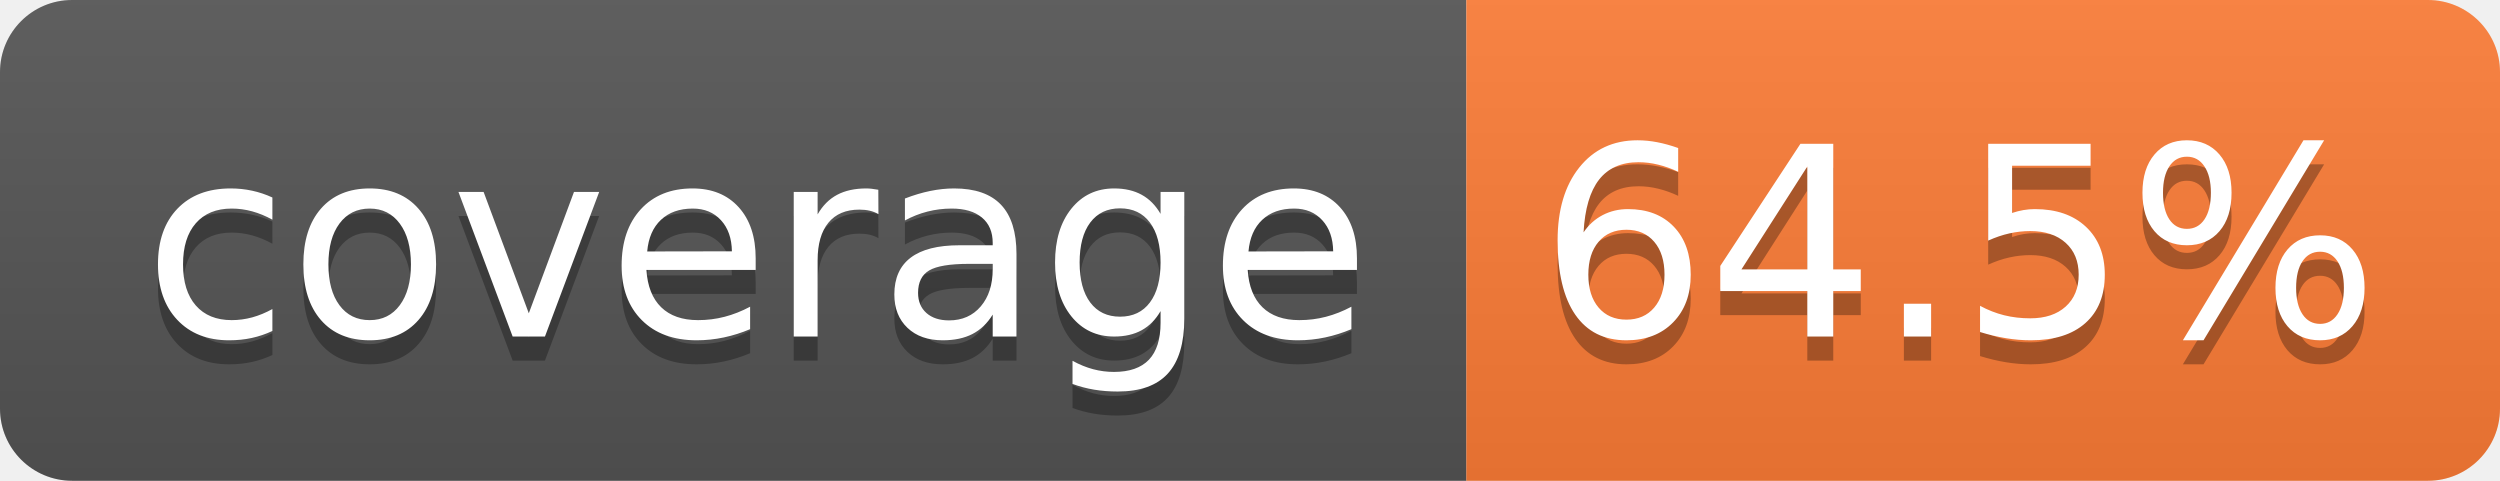
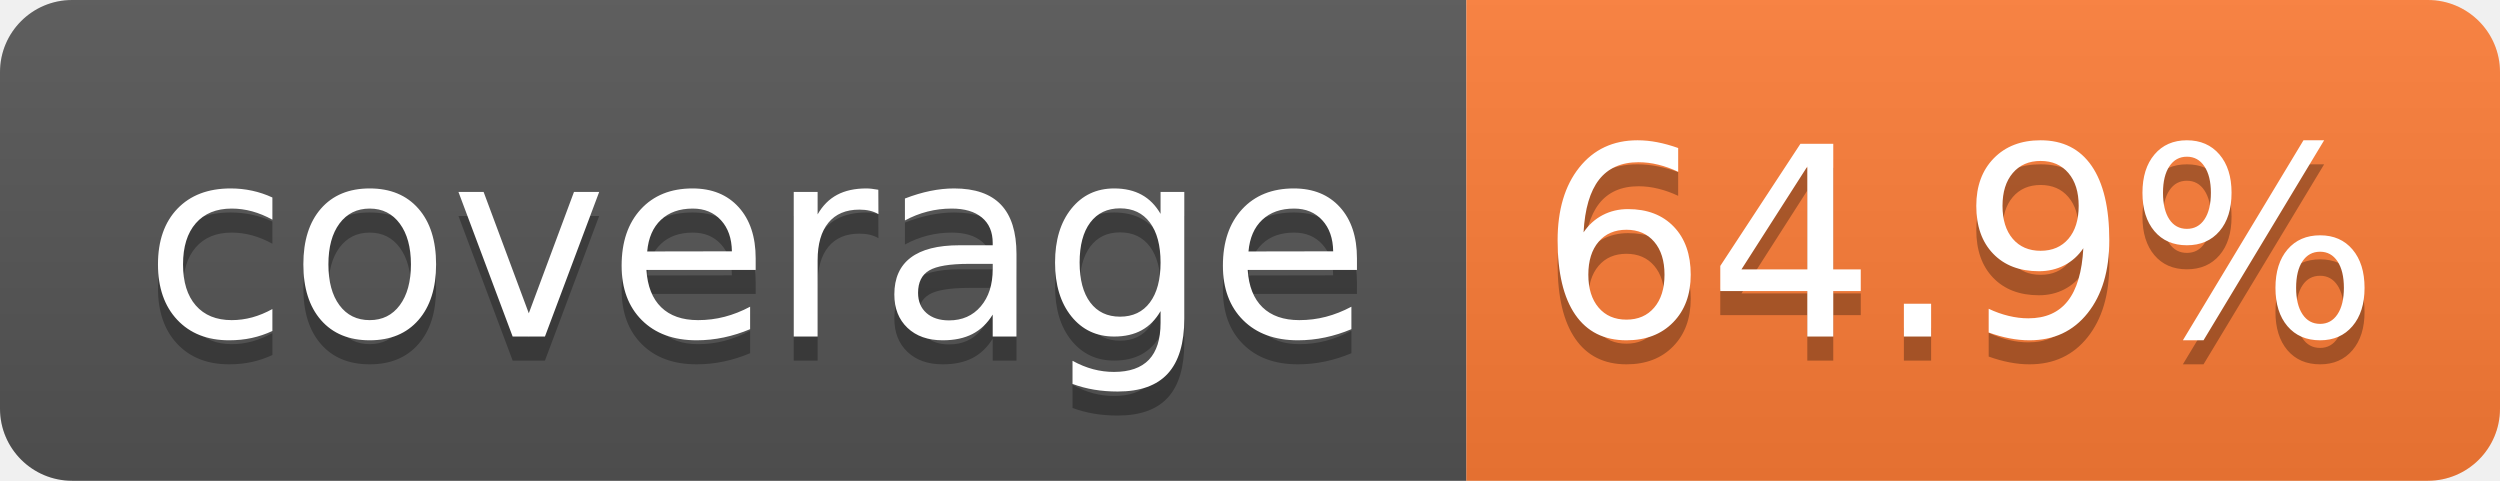
- <svg xmlns="http://www.w3.org/2000/svg" width="104" height="20" role="img" aria-label="coverage: 64.5%">
+ <svg xmlns="http://www.w3.org/2000/svg" width="104" height="20" role="img" aria-label="coverage: 64.9%">
  <linearGradient id="s" x2="0" y2="100%">
    <stop offset="0" stop-color="#bbb" stop-opacity=".1" />
    <stop offset="1" stop-opacity=".1" />
  </linearGradient>
  <clipPath id="r">
    <rect width="104" height="20" rx="3" fill="#fff" />
  </clipPath>
  <g clip-path="url(#r)">
    <rect width="61" height="20" fill="#555" />
    <rect x="61" width="43" height="20" fill="#fe7d37" />
    <rect width="104" height="20" fill="url(#s)" />
  </g>
  <g fill="#fff" text-anchor="middle" font-family="Verdana,Geneva,DejaVu Sans,sans-serif" text-rendering="geometricPrecision" font-size="110">
    <text aria-hidden="true" x="315" y="150" fill="#010101" fill-opacity=".3" transform="scale(.1)" textLength="510">coverage</text>
    <text x="315" y="140" transform="scale(.1)" fill="#fff" textLength="510">coverage</text>
-     <text aria-hidden="true" x="815" y="150" fill="#010101" fill-opacity=".3" transform="scale(.1)" textLength="330">64.5%</text>
-     <text x="815" y="140" transform="scale(.1)" fill="#fff" textLength="330">64.5%</text>
+     <text aria-hidden="true" x="815" y="150" fill="#010101" fill-opacity=".3" transform="scale(.1)" textLength="330">64.9%</text>
+     <text x="815" y="140" transform="scale(.1)" fill="#fff" textLength="330">64.9%</text>
  </g>
</svg>
